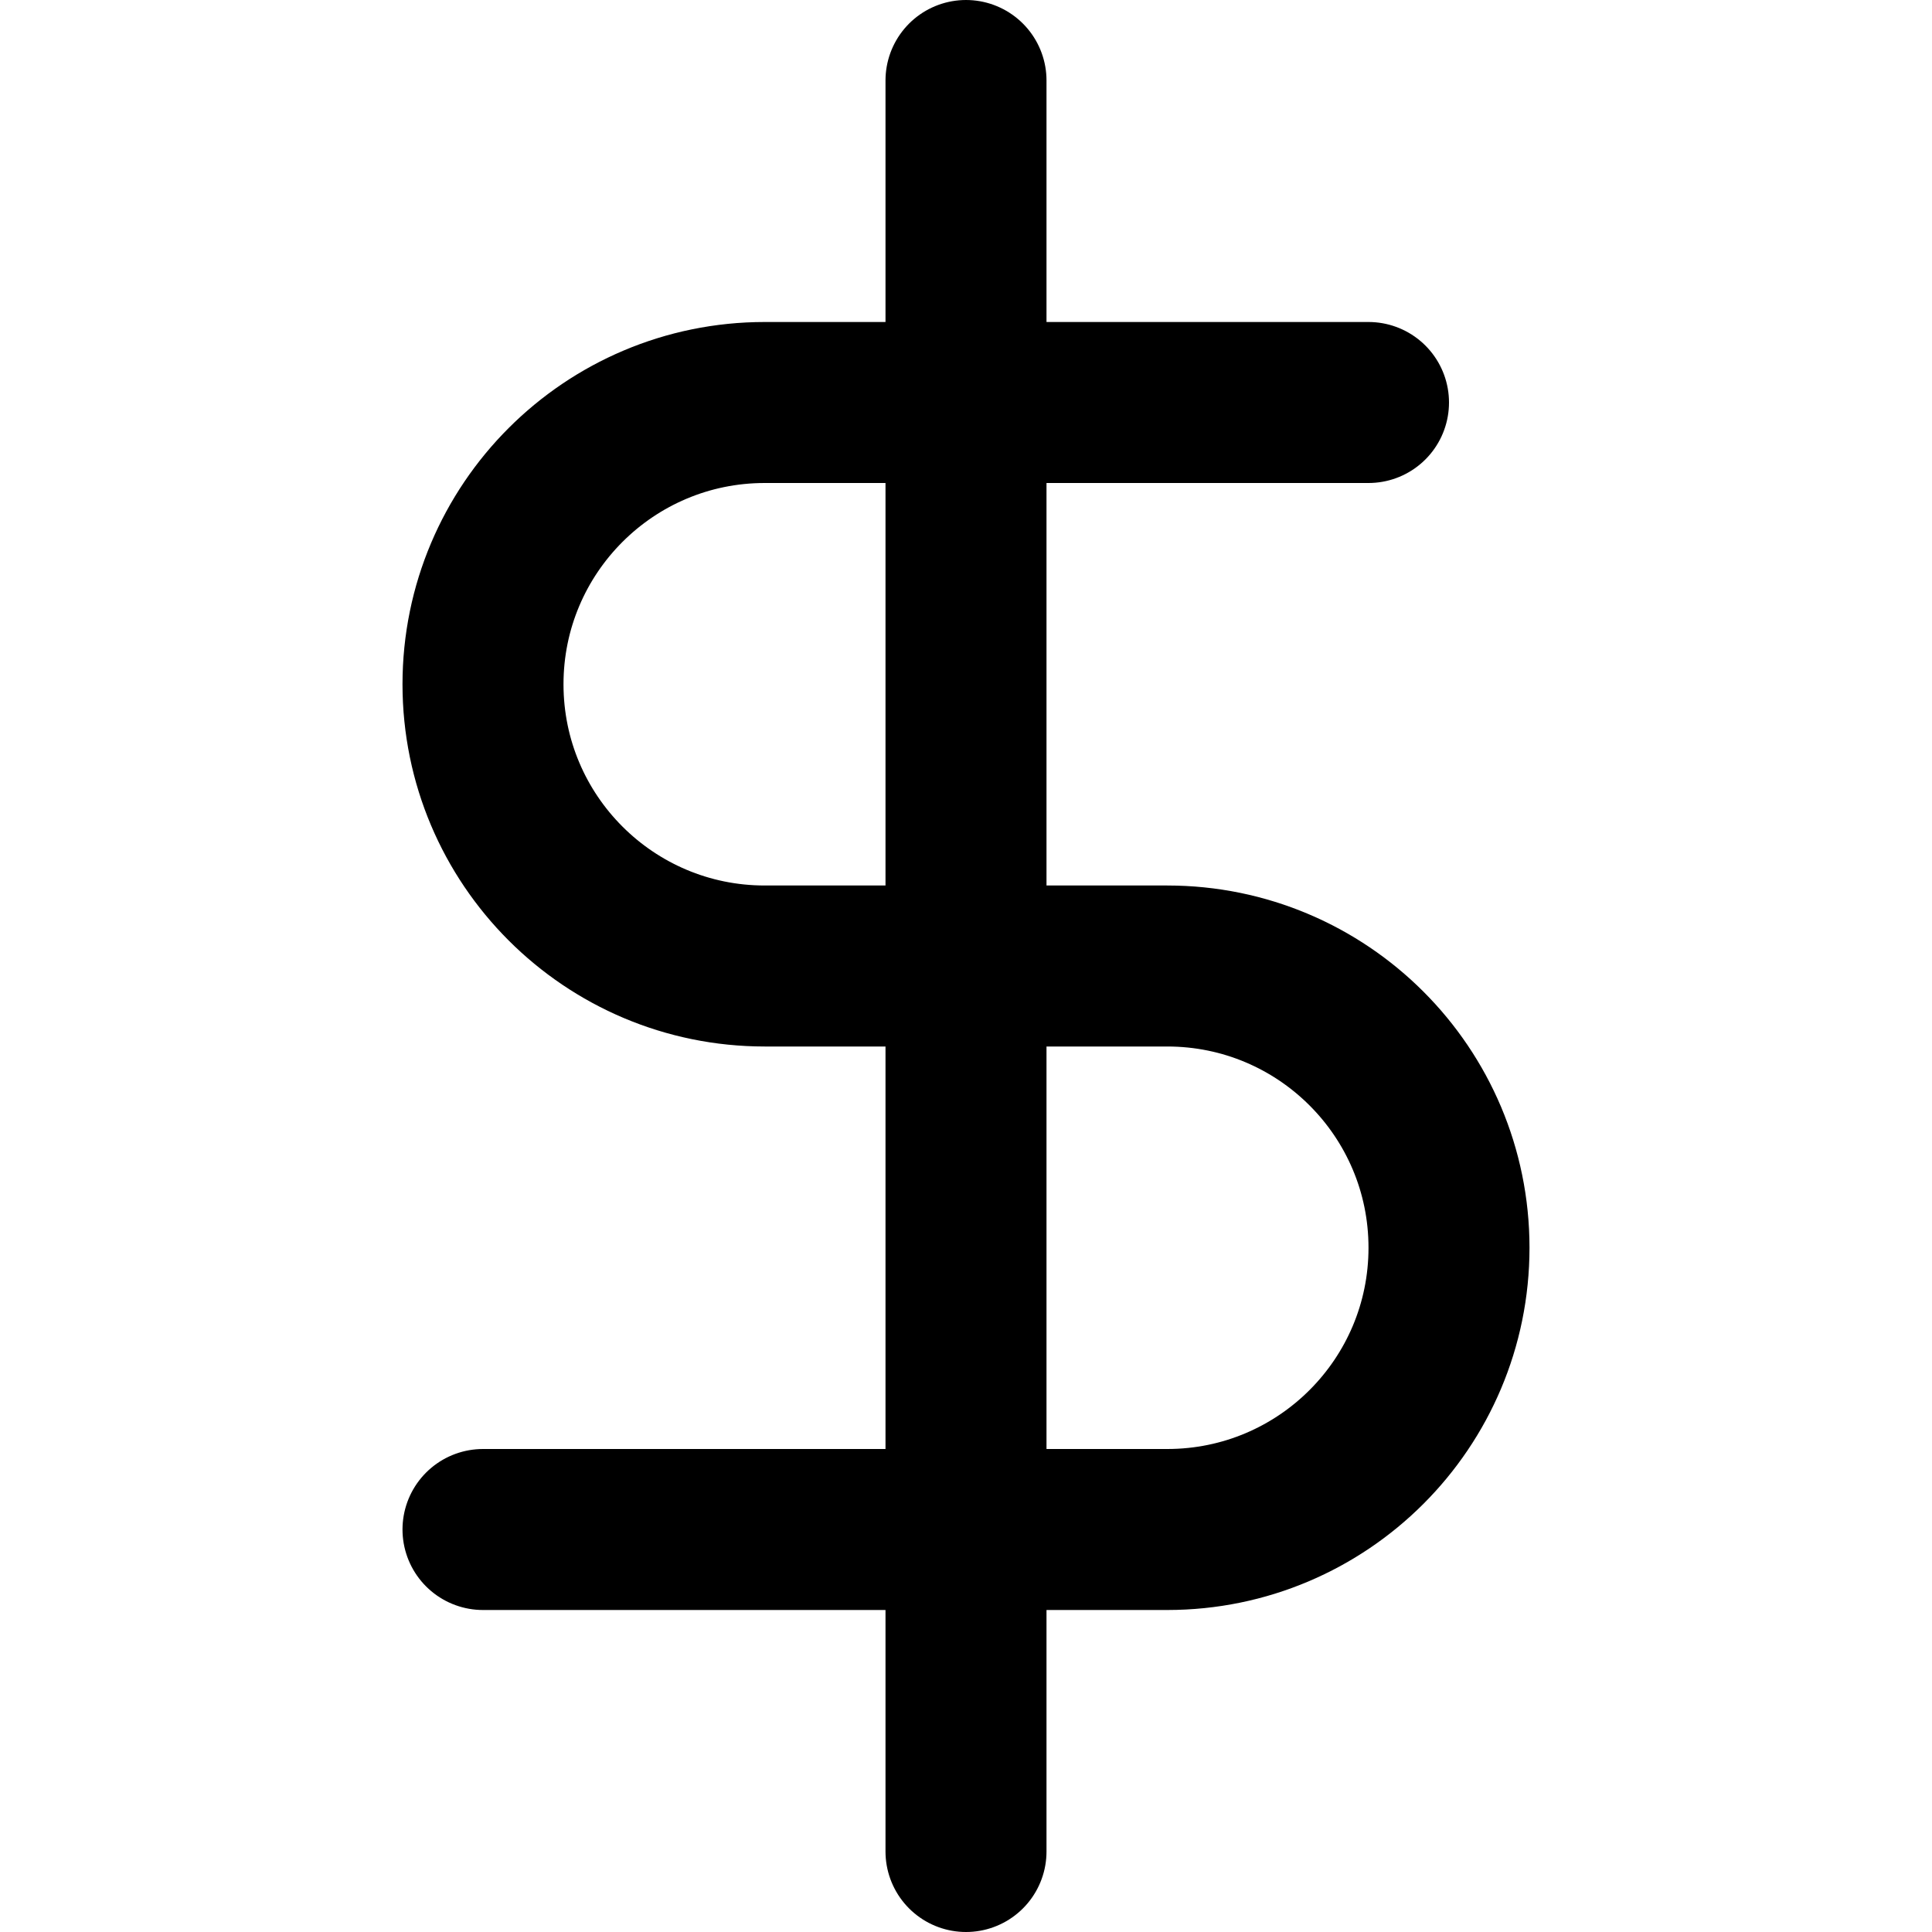
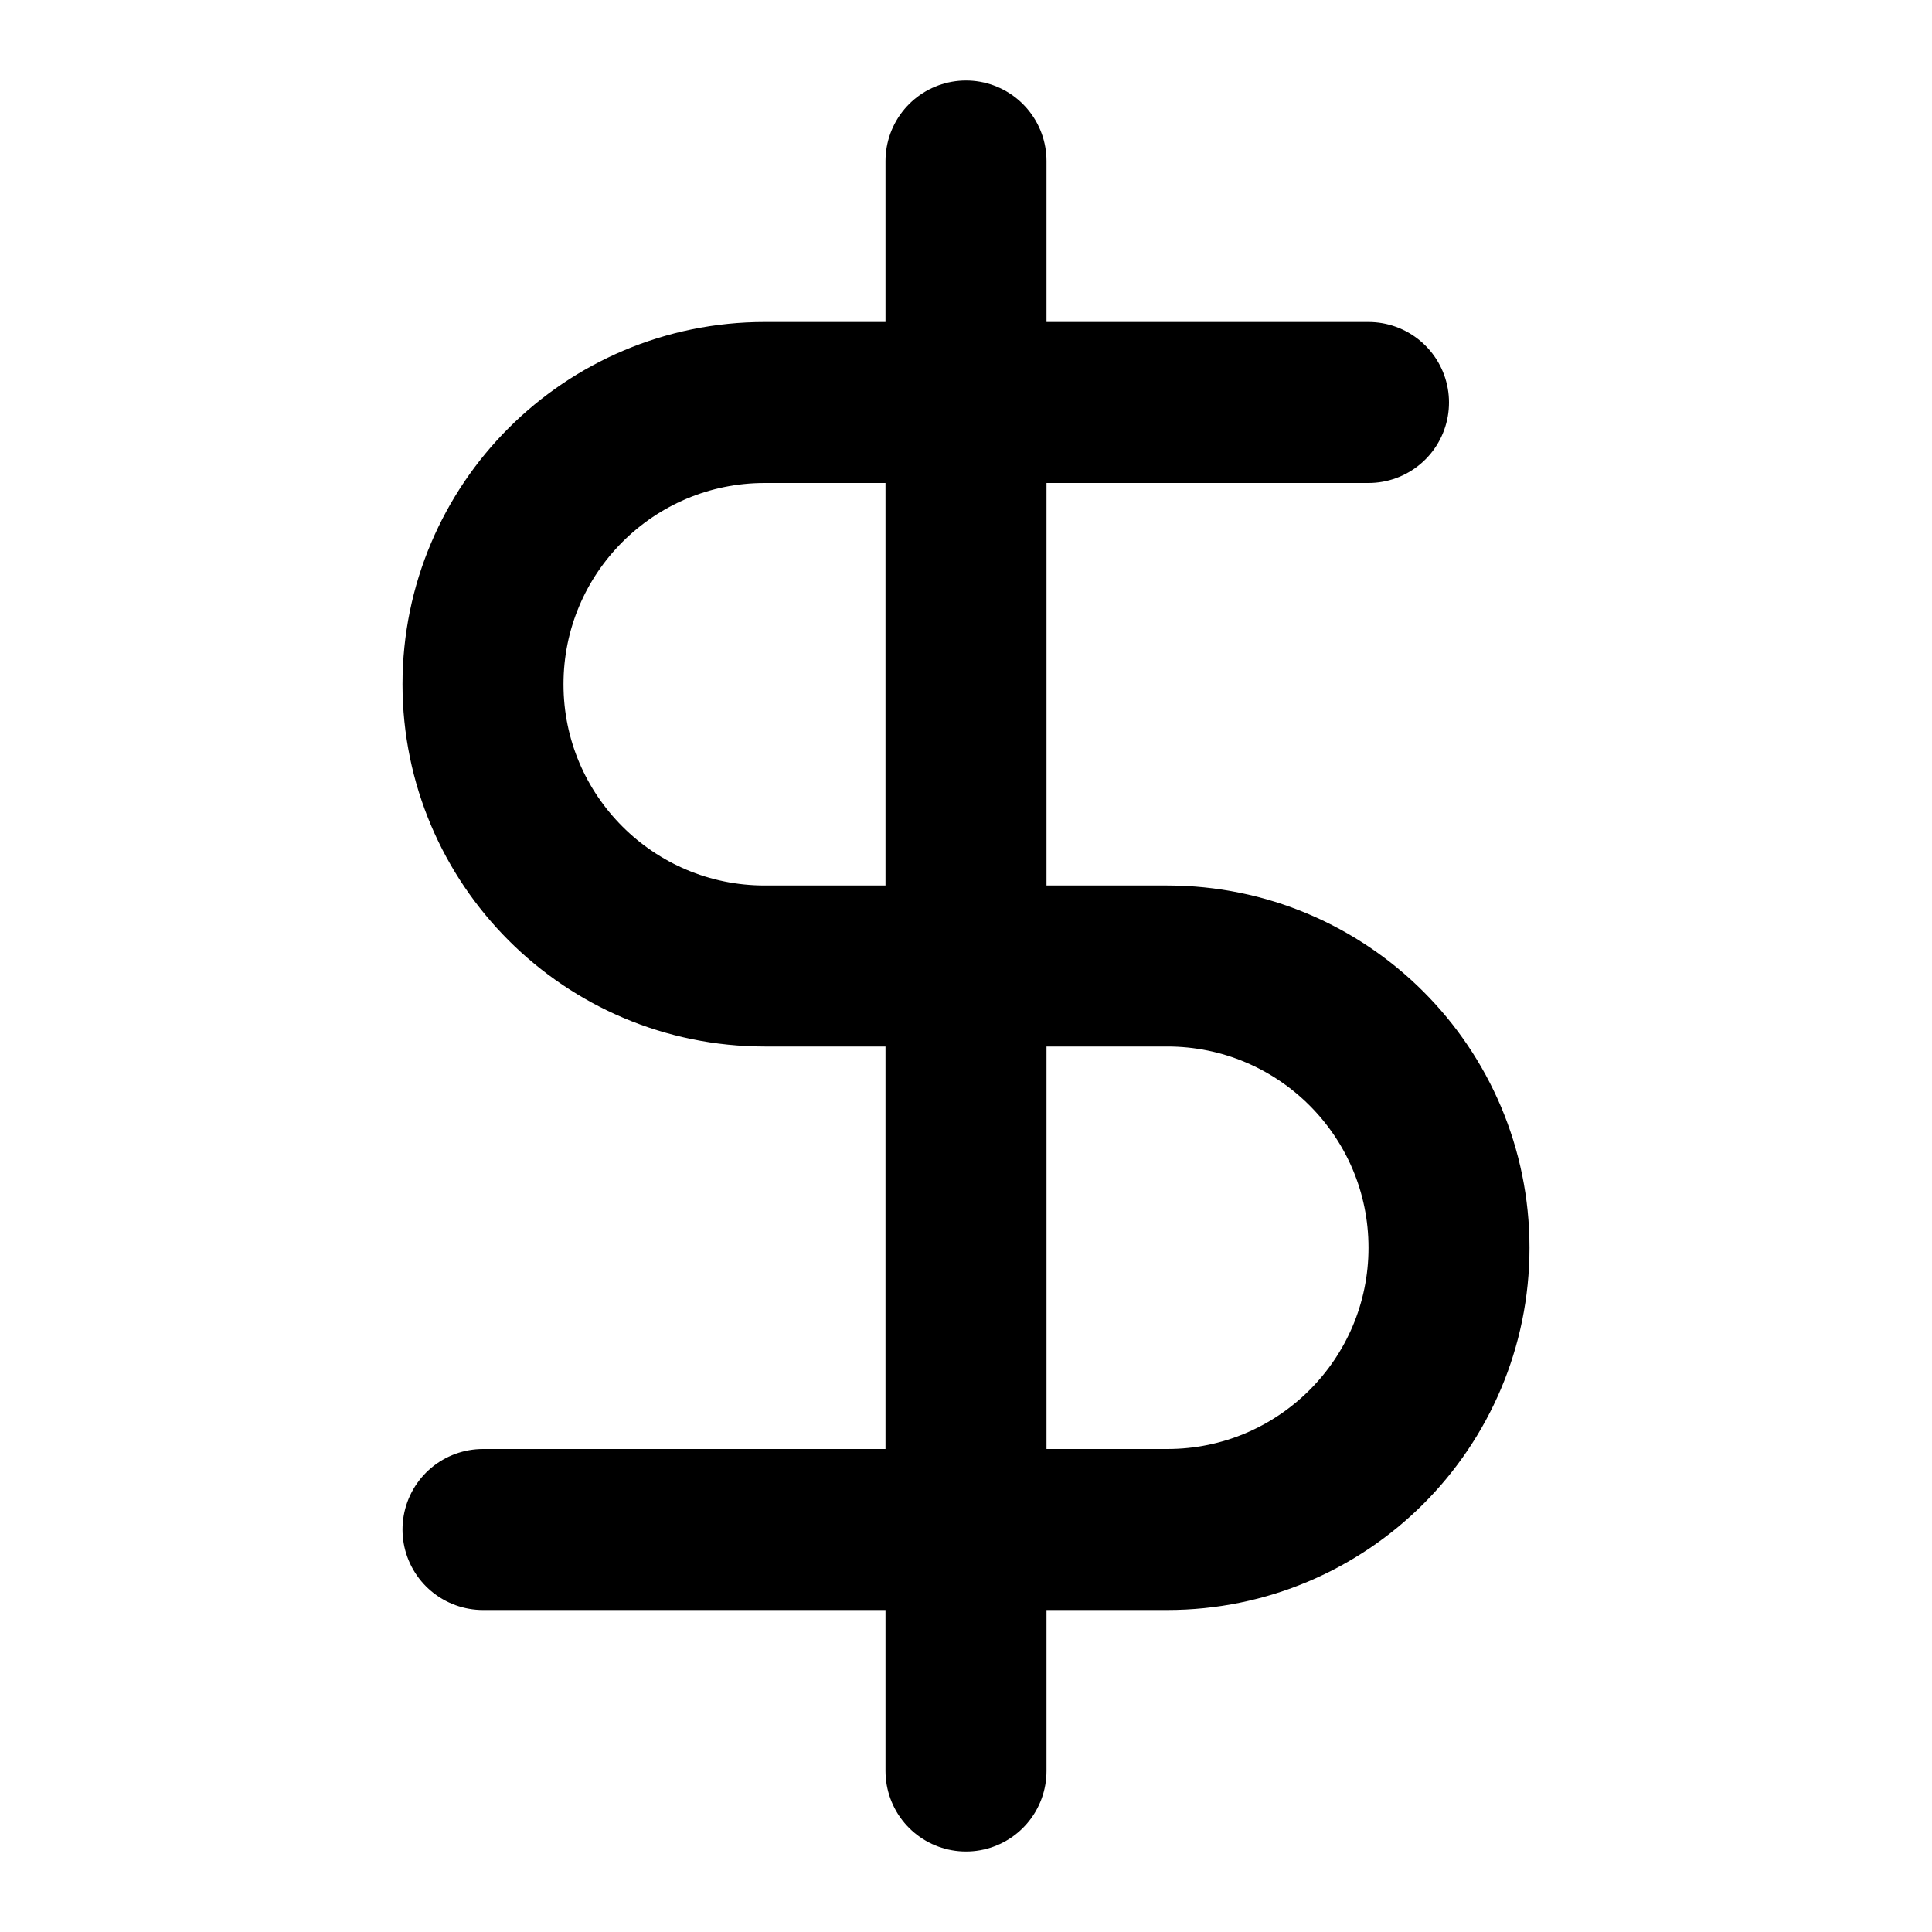
<svg xmlns="http://www.w3.org/2000/svg" width="24" height="24" viewBox="0 0 24 24" fill="none" stroke="currentColor" stroke-width="2" stroke-linecap="round" stroke-linejoin="round">
-   <line x1="12" y1="1" x2="12" y2="23" />
+   <line x1="12" y1="2" x2="12" y2="22" />
  <path d="M17 5H9.5a3.5 3.5 0 0 0 0 7h5a3.5 3.5 0 0 1 0 7H6" />
</svg>
